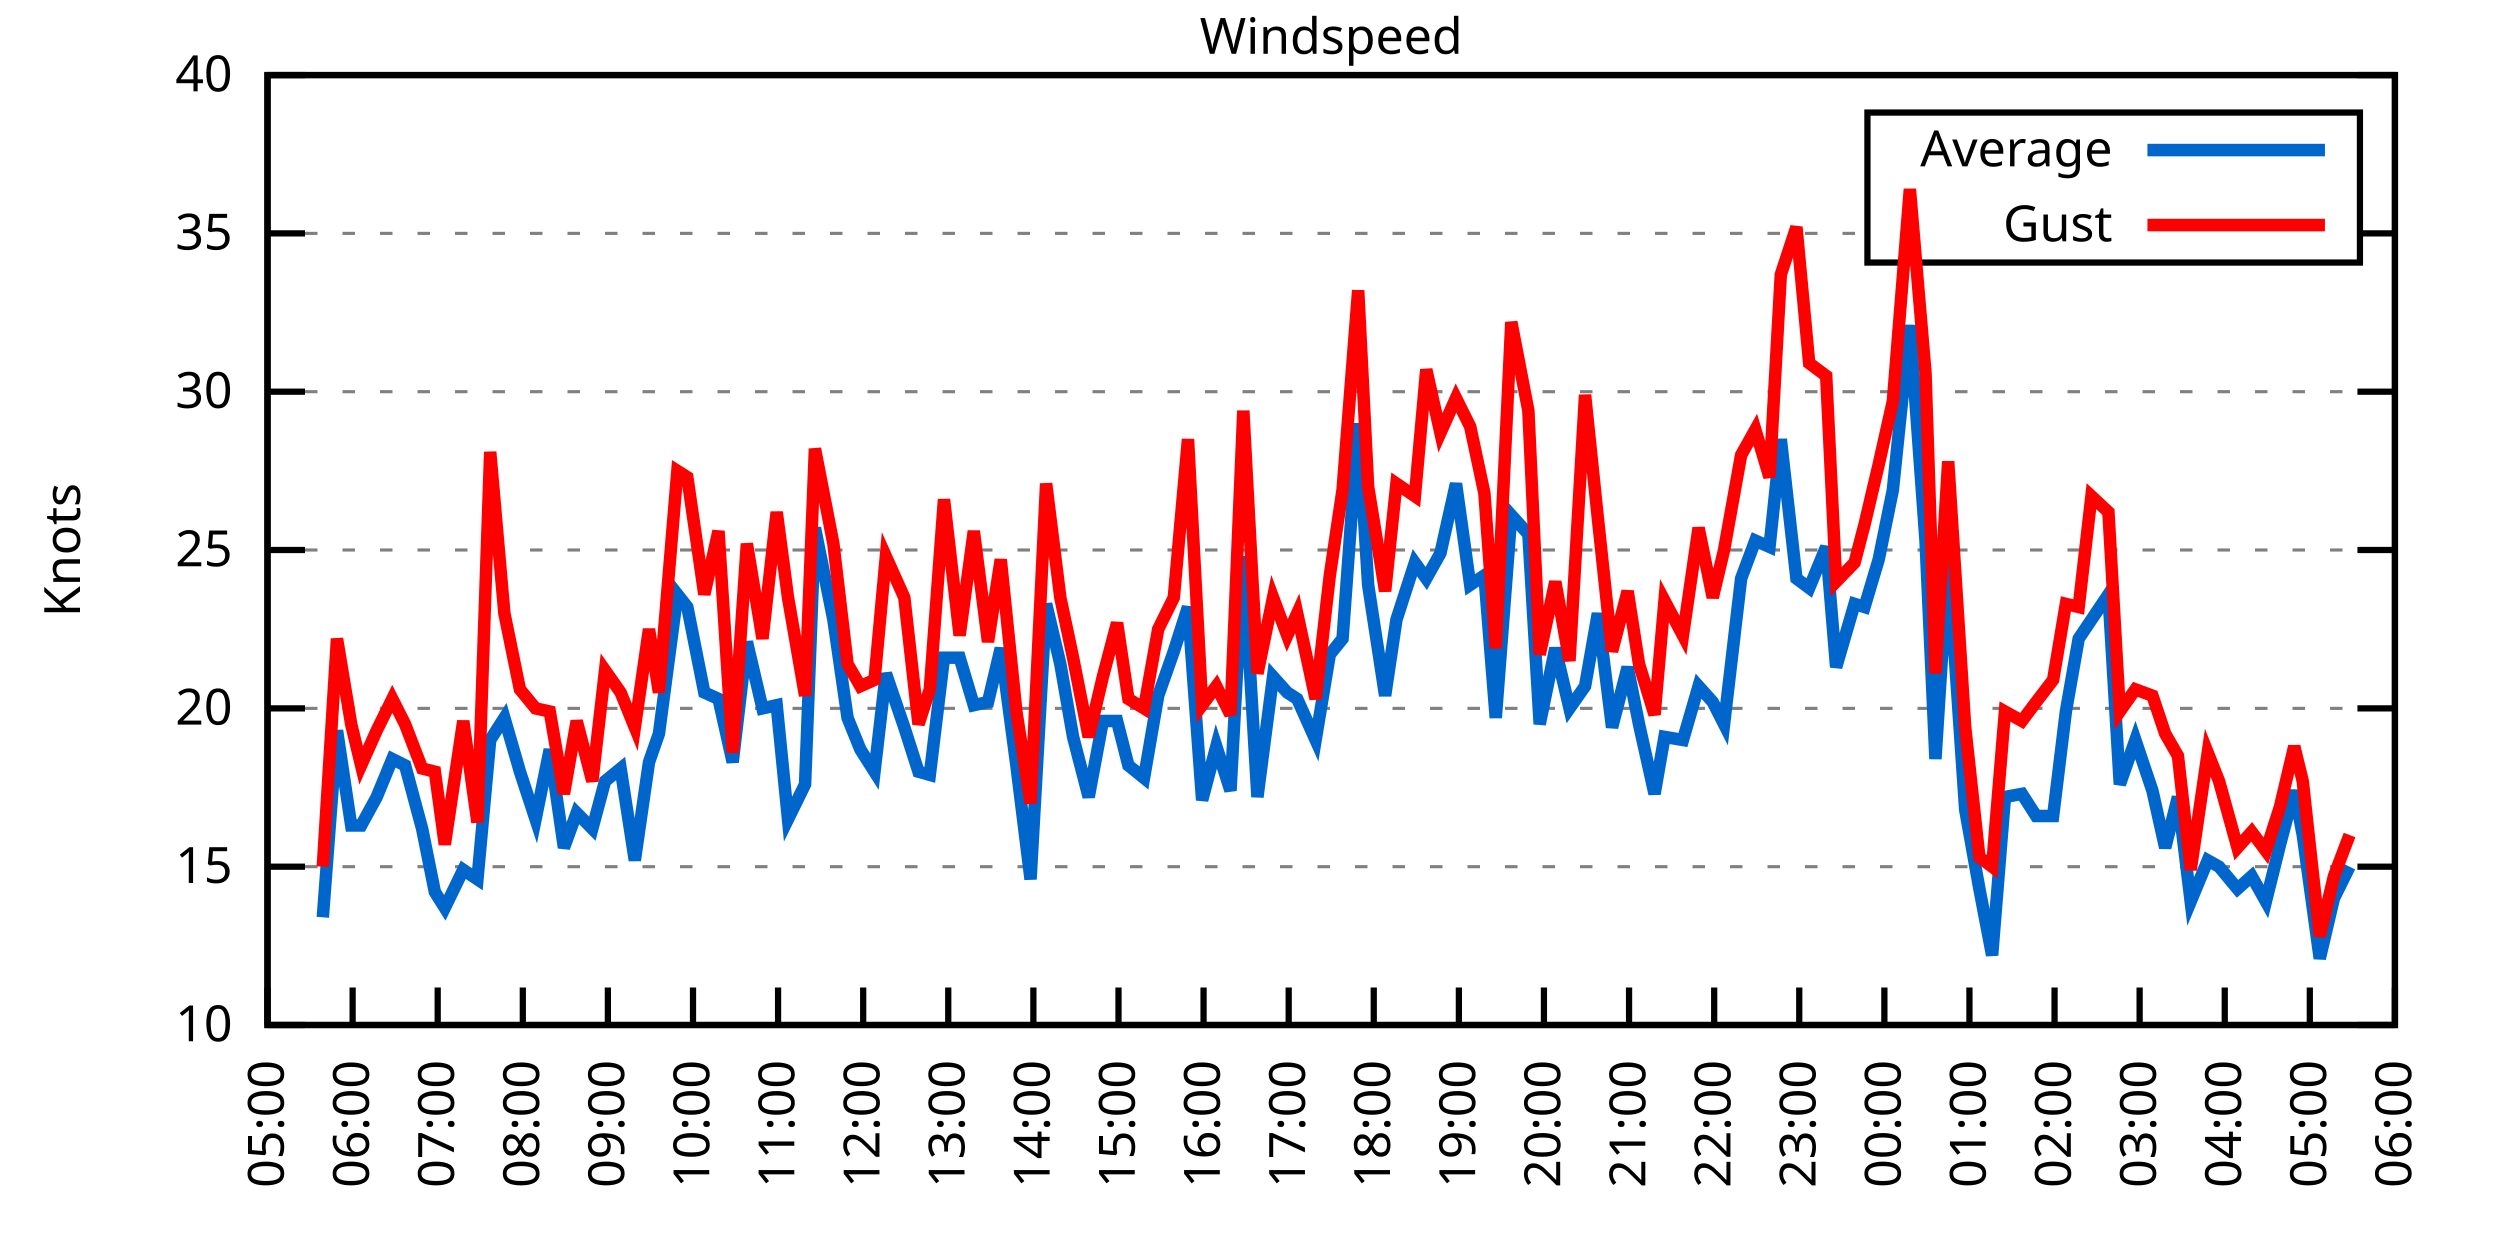
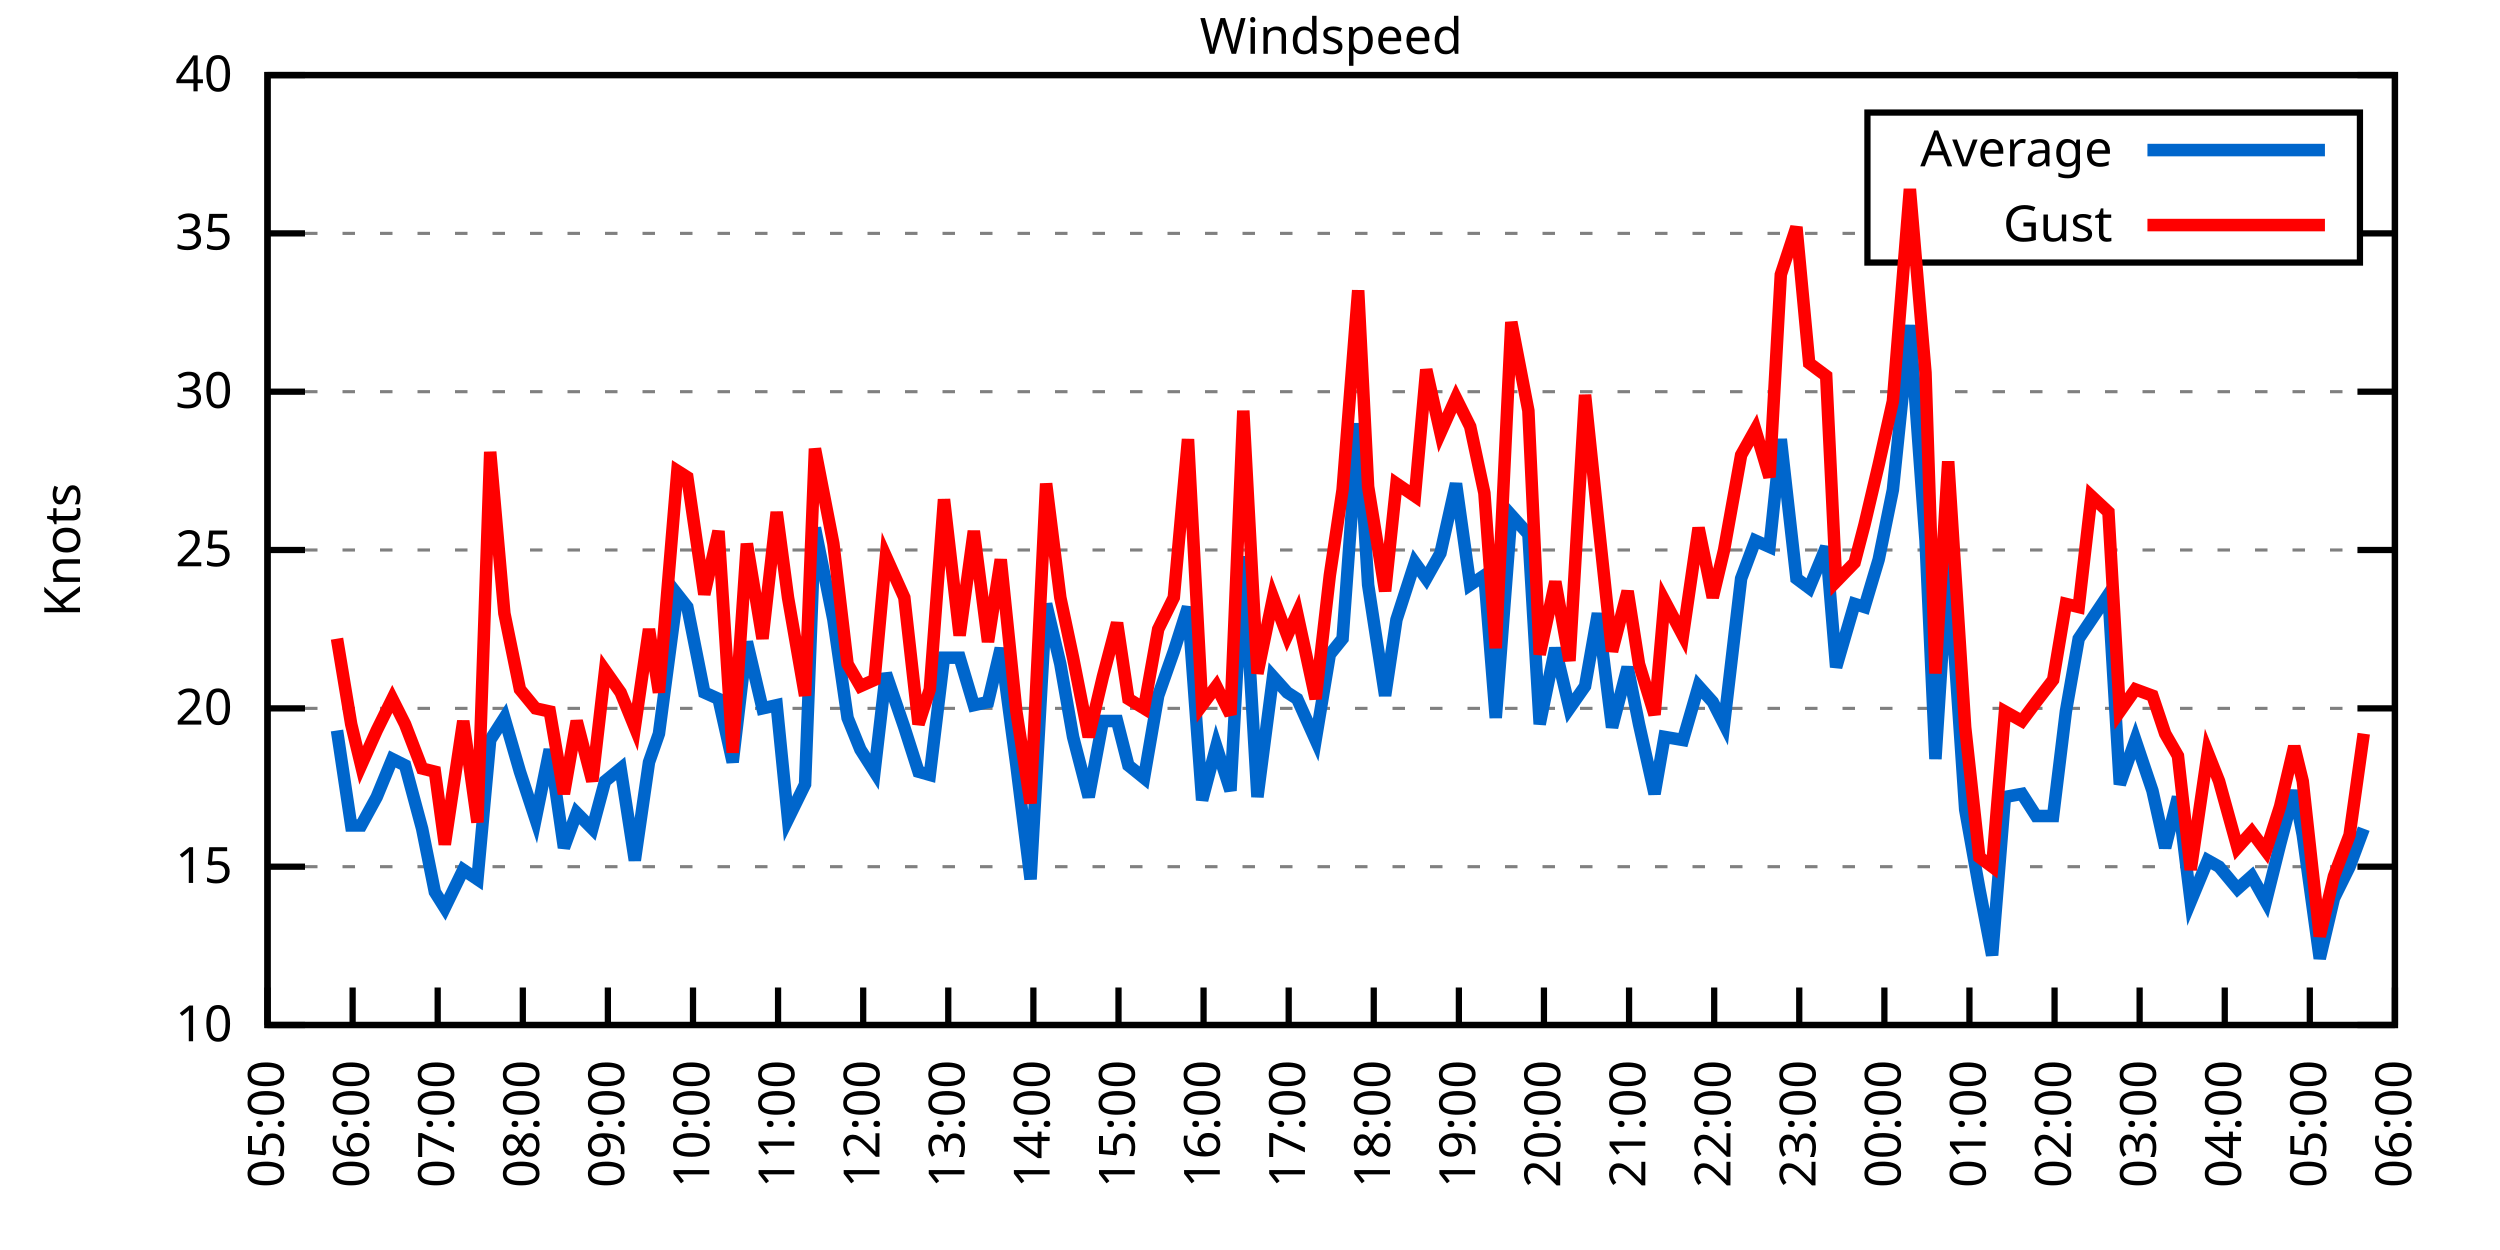
<svg xmlns="http://www.w3.org/2000/svg" xmlns:xlink="http://www.w3.org/1999/xlink" width="400" height="200" viewBox="0 0 400 200">
  <g id="gnuplot_canvas">
    <rect x="0" y="0" width="400" height="200" fill="none" />
    <defs>
      <circle id="gpDot" r="0.5" stroke-width="0.5" stroke="currentColor" />
      <path id="gpPt0" stroke-width="0.333" stroke="currentColor" d="M-1,0 h2 M0,-1 v2" />
      <path id="gpPt1" stroke-width="0.333" stroke="currentColor" d="M-1,-1 L1,1 M1,-1 L-1,1" />
      <path id="gpPt2" stroke-width="0.333" stroke="currentColor" d="M-1,0 L1,0 M0,-1 L0,1 M-1,-1 L1,1 M-1,1 L1,-1" />
      <rect id="gpPt3" stroke-width="0.333" stroke="currentColor" x="-1" y="-1" width="2" height="2" />
      <rect id="gpPt4" stroke-width="0.333" stroke="currentColor" fill="currentColor" x="-1" y="-1" width="2" height="2" />
      <circle id="gpPt5" stroke-width="0.333" stroke="currentColor" cx="0" cy="0" r="1" />
      <use xlink:href="#gpPt5" id="gpPt6" fill="currentColor" stroke="none" />
      <path id="gpPt7" stroke-width="0.333" stroke="currentColor" d="M0,-1.33 L-1.33,0.67 L1.33,0.67 z" />
      <use xlink:href="#gpPt7" id="gpPt8" fill="currentColor" stroke="none" />
      <use xlink:href="#gpPt7" id="gpPt9" stroke="currentColor" transform="rotate(180)" />
      <use xlink:href="#gpPt9" id="gpPt10" fill="currentColor" stroke="none" />
      <use xlink:href="#gpPt3" id="gpPt11" stroke="currentColor" transform="rotate(45)" />
      <use xlink:href="#gpPt11" id="gpPt12" fill="currentColor" stroke="none" />
      <path id="gpPt13" stroke-width="0.333" stroke="currentColor" d="M0,1.330 L1.265,0.411 L0.782,-1.067 L-0.782,-1.076 L-1.265,0.411 z" />
      <use xlink:href="#gpPt13" id="gpPt14" fill="currentColor" stroke="none" />
      <filter id="textbox" filterUnits="objectBoundingBox" x="0" y="0" height="1" width="1">
        <feFlood flood-color="white" flood-opacity="1" result="bgnd" />
        <feComposite in="SourceGraphic" in2="bgnd" operator="atop" />
      </filter>
      <filter id="greybox" filterUnits="objectBoundingBox" x="0" y="0" height="1" width="1">
        <feFlood flood-color="lightgrey" flood-opacity="1" result="grey" />
        <feComposite in="SourceGraphic" in2="grey" operator="atop" />
      </filter>
    </defs>
    <g fill="none" color="white" stroke="currentColor" stroke-width="1.00" stroke-linecap="butt" stroke-linejoin="miter">
</g>
    <g fill="none" color="black" stroke="currentColor" stroke-width="1.00" stroke-linecap="butt" stroke-linejoin="miter">
      <g stroke="none" shape-rendering="crispEdges">
        <polygon fill="rgb(255, 255, 255)" points="42.80,164.00 383.18,164.00 383.18,12.02 42.80,12.02 " />
      </g>
    </g>
    <g fill="none" color="black" stroke="currentColor" stroke-width="1.00" stroke-linecap="butt" stroke-linejoin="miter">
</g>
    <g fill="none" color="black" stroke="black" stroke-width="0.50" stroke-linecap="butt" stroke-linejoin="miter">
</g>
    <g fill="none" color="gray" stroke="currentColor" stroke-width="0.50" stroke-linecap="butt" stroke-linejoin="miter">
      <path stroke="gray" stroke-dasharray="2,4" class="gridline" d="M42.80,164.00 L383.19,164.00  " />
    </g>
    <g fill="none" color="gray" stroke="gray" stroke-width="1.00" stroke-linecap="butt" stroke-linejoin="miter">
</g>
    <g fill="none" color="black" stroke="currentColor" stroke-width="1.00" stroke-linecap="butt" stroke-linejoin="miter">
      <path stroke="black" d="M42.80,164.00 L48.80,164.00 M383.19,164.00 L377.19,164.00  " />
      <g transform="translate(37.20,166.60)" stroke="none" fill="black" font-family="Sans" font-size="8.00" text-anchor="end">
        <text>
          <tspan font-family="Sans"> 10</tspan>
        </text>
      </g>
    </g>
    <g fill="none" color="black" stroke="currentColor" stroke-width="1.00" stroke-linecap="butt" stroke-linejoin="miter">
</g>
    <g fill="none" color="black" stroke="black" stroke-width="0.50" stroke-linecap="butt" stroke-linejoin="miter">
</g>
    <g fill="none" color="gray" stroke="currentColor" stroke-width="0.50" stroke-linecap="butt" stroke-linejoin="miter">
      <path stroke="gray" stroke-dasharray="2,4" class="gridline" d="M42.80,138.67 L383.19,138.67  " />
    </g>
    <g fill="none" color="gray" stroke="gray" stroke-width="1.00" stroke-linecap="butt" stroke-linejoin="miter">
</g>
    <g fill="none" color="black" stroke="currentColor" stroke-width="1.00" stroke-linecap="butt" stroke-linejoin="miter">
      <path stroke="black" d="M42.80,138.67 L48.80,138.67 M383.19,138.67 L377.19,138.67  " />
      <g transform="translate(37.20,141.27)" stroke="none" fill="black" font-family="Sans" font-size="8.00" text-anchor="end">
        <text>
          <tspan font-family="Sans"> 15</tspan>
        </text>
      </g>
    </g>
    <g fill="none" color="black" stroke="currentColor" stroke-width="1.00" stroke-linecap="butt" stroke-linejoin="miter">
</g>
    <g fill="none" color="black" stroke="black" stroke-width="0.50" stroke-linecap="butt" stroke-linejoin="miter">
</g>
    <g fill="none" color="gray" stroke="currentColor" stroke-width="0.50" stroke-linecap="butt" stroke-linejoin="miter">
      <path stroke="gray" stroke-dasharray="2,4" class="gridline" d="M42.80,113.34 L383.19,113.34  " />
    </g>
    <g fill="none" color="gray" stroke="gray" stroke-width="1.00" stroke-linecap="butt" stroke-linejoin="miter">
</g>
    <g fill="none" color="black" stroke="currentColor" stroke-width="1.00" stroke-linecap="butt" stroke-linejoin="miter">
      <path stroke="black" d="M42.80,113.34 L48.80,113.34 M383.19,113.34 L377.19,113.34  " />
      <g transform="translate(37.20,115.94)" stroke="none" fill="black" font-family="Sans" font-size="8.00" text-anchor="end">
        <text>
          <tspan font-family="Sans"> 20</tspan>
        </text>
      </g>
    </g>
    <g fill="none" color="black" stroke="currentColor" stroke-width="1.00" stroke-linecap="butt" stroke-linejoin="miter">
</g>
    <g fill="none" color="black" stroke="black" stroke-width="0.50" stroke-linecap="butt" stroke-linejoin="miter">
</g>
    <g fill="none" color="gray" stroke="currentColor" stroke-width="0.50" stroke-linecap="butt" stroke-linejoin="miter">
      <path stroke="gray" stroke-dasharray="2,4" class="gridline" d="M42.80,88.00 L383.19,88.00  " />
    </g>
    <g fill="none" color="gray" stroke="gray" stroke-width="1.00" stroke-linecap="butt" stroke-linejoin="miter">
</g>
    <g fill="none" color="black" stroke="currentColor" stroke-width="1.00" stroke-linecap="butt" stroke-linejoin="miter">
      <path stroke="black" d="M42.80,88.00 L48.80,88.00 M383.19,88.00 L377.19,88.00  " />
      <g transform="translate(37.20,90.60)" stroke="none" fill="black" font-family="Sans" font-size="8.00" text-anchor="end">
        <text>
          <tspan font-family="Sans"> 25</tspan>
        </text>
      </g>
    </g>
    <g fill="none" color="black" stroke="currentColor" stroke-width="1.00" stroke-linecap="butt" stroke-linejoin="miter">
</g>
    <g fill="none" color="black" stroke="black" stroke-width="0.50" stroke-linecap="butt" stroke-linejoin="miter">
</g>
    <g fill="none" color="gray" stroke="currentColor" stroke-width="0.50" stroke-linecap="butt" stroke-linejoin="miter">
      <path stroke="gray" stroke-dasharray="2,4" class="gridline" d="M42.80,62.67 L383.19,62.67  " />
    </g>
    <g fill="none" color="gray" stroke="gray" stroke-width="1.00" stroke-linecap="butt" stroke-linejoin="miter">
</g>
    <g fill="none" color="black" stroke="currentColor" stroke-width="1.00" stroke-linecap="butt" stroke-linejoin="miter">
      <path stroke="black" d="M42.80,62.67 L48.80,62.67 M383.19,62.67 L377.19,62.67  " />
      <g transform="translate(37.20,65.27)" stroke="none" fill="black" font-family="Sans" font-size="8.00" text-anchor="end">
        <text>
          <tspan font-family="Sans"> 30</tspan>
        </text>
      </g>
    </g>
    <g fill="none" color="black" stroke="currentColor" stroke-width="1.00" stroke-linecap="butt" stroke-linejoin="miter">
</g>
    <g fill="none" color="black" stroke="black" stroke-width="0.50" stroke-linecap="butt" stroke-linejoin="miter">
</g>
    <g fill="none" color="gray" stroke="currentColor" stroke-width="0.50" stroke-linecap="butt" stroke-linejoin="miter">
      <path stroke="gray" stroke-dasharray="2,4" class="gridline" d="M42.80,37.34 L298.79,37.34 M377.59,37.34 L383.19,37.34  " />
    </g>
    <g fill="none" color="gray" stroke="gray" stroke-width="1.00" stroke-linecap="butt" stroke-linejoin="miter">
</g>
    <g fill="none" color="black" stroke="currentColor" stroke-width="1.00" stroke-linecap="butt" stroke-linejoin="miter">
      <path stroke="black" d="M42.80,37.34 L48.80,37.34 M383.19,37.34 L377.19,37.34  " />
      <g transform="translate(37.20,39.94)" stroke="none" fill="black" font-family="Sans" font-size="8.00" text-anchor="end">
        <text>
          <tspan font-family="Sans"> 35</tspan>
        </text>
      </g>
    </g>
    <g fill="none" color="black" stroke="currentColor" stroke-width="1.00" stroke-linecap="butt" stroke-linejoin="miter">
</g>
    <g fill="none" color="black" stroke="black" stroke-width="0.50" stroke-linecap="butt" stroke-linejoin="miter">
</g>
    <g fill="none" color="gray" stroke="currentColor" stroke-width="0.50" stroke-linecap="butt" stroke-linejoin="miter">
      <path stroke="gray" stroke-dasharray="2,4" class="gridline" d="M42.80,12.01 L383.19,12.01  " />
    </g>
    <g fill="none" color="gray" stroke="gray" stroke-width="1.00" stroke-linecap="butt" stroke-linejoin="miter">
</g>
    <g fill="none" color="black" stroke="currentColor" stroke-width="1.00" stroke-linecap="butt" stroke-linejoin="miter">
      <path stroke="black" d="M42.80,12.01 L48.80,12.01 M383.19,12.01 L377.19,12.01  " />
      <g transform="translate(37.20,14.61)" stroke="none" fill="black" font-family="Sans" font-size="8.00" text-anchor="end">
        <text>
          <tspan font-family="Sans"> 40</tspan>
        </text>
      </g>
    </g>
    <g fill="none" color="black" stroke="currentColor" stroke-width="1.00" stroke-linecap="butt" stroke-linejoin="miter">
      <path stroke="black" d="M42.80,164.00 L42.80,158.00  " />
      <g transform="translate(45.40,169.60) rotate(270.00)" stroke="none" fill="black" font-family="Sans" font-size="8.00" text-anchor="end">
        <text>
          <tspan font-family="Sans">05:00</tspan>
        </text>
      </g>
    </g>
    <g fill="none" color="black" stroke="currentColor" stroke-width="1.00" stroke-linecap="butt" stroke-linejoin="miter">
      <path stroke="black" d="M56.42,164.00 L56.42,158.00  " />
      <g transform="translate(59.02,169.60) rotate(270.00)" stroke="none" fill="black" font-family="Sans" font-size="8.00" text-anchor="end">
        <text>
          <tspan font-family="Sans">06:00</tspan>
        </text>
      </g>
    </g>
    <g fill="none" color="black" stroke="currentColor" stroke-width="1.00" stroke-linecap="butt" stroke-linejoin="miter">
      <path stroke="black" d="M70.03,164.00 L70.03,158.00  " />
      <g transform="translate(72.63,169.60) rotate(270.00)" stroke="none" fill="black" font-family="Sans" font-size="8.00" text-anchor="end">
        <text>
          <tspan font-family="Sans">07:00</tspan>
        </text>
      </g>
    </g>
    <g fill="none" color="black" stroke="currentColor" stroke-width="1.00" stroke-linecap="butt" stroke-linejoin="miter">
      <path stroke="black" d="M83.65,164.00 L83.65,158.00  " />
      <g transform="translate(86.25,169.60) rotate(270.00)" stroke="none" fill="black" font-family="Sans" font-size="8.00" text-anchor="end">
        <text>
          <tspan font-family="Sans">08:00</tspan>
        </text>
      </g>
    </g>
    <g fill="none" color="black" stroke="currentColor" stroke-width="1.00" stroke-linecap="butt" stroke-linejoin="miter">
      <path stroke="black" d="M97.26,164.00 L97.26,158.00  " />
      <g transform="translate(99.86,169.60) rotate(270.00)" stroke="none" fill="black" font-family="Sans" font-size="8.00" text-anchor="end">
        <text>
          <tspan font-family="Sans">09:00</tspan>
        </text>
      </g>
    </g>
    <g fill="none" color="black" stroke="currentColor" stroke-width="1.00" stroke-linecap="butt" stroke-linejoin="miter">
      <path stroke="black" d="M110.88,164.00 L110.88,158.00  " />
      <g transform="translate(113.48,169.60) rotate(270.00)" stroke="none" fill="black" font-family="Sans" font-size="8.00" text-anchor="end">
        <text>
          <tspan font-family="Sans">10:00</tspan>
        </text>
      </g>
    </g>
    <g fill="none" color="black" stroke="currentColor" stroke-width="1.00" stroke-linecap="butt" stroke-linejoin="miter">
      <path stroke="black" d="M124.49,164.00 L124.49,158.00  " />
      <g transform="translate(127.09,169.60) rotate(270.00)" stroke="none" fill="black" font-family="Sans" font-size="8.00" text-anchor="end">
        <text>
          <tspan font-family="Sans">11:00</tspan>
        </text>
      </g>
    </g>
    <g fill="none" color="black" stroke="currentColor" stroke-width="1.00" stroke-linecap="butt" stroke-linejoin="miter">
      <path stroke="black" d="M138.11,164.00 L138.11,158.00  " />
      <g transform="translate(140.71,169.60) rotate(270.00)" stroke="none" fill="black" font-family="Sans" font-size="8.00" text-anchor="end">
        <text>
          <tspan font-family="Sans">12:00</tspan>
        </text>
      </g>
    </g>
    <g fill="none" color="black" stroke="currentColor" stroke-width="1.00" stroke-linecap="butt" stroke-linejoin="miter">
      <path stroke="black" d="M151.72,164.00 L151.72,158.00  " />
      <g transform="translate(154.32,169.60) rotate(270.00)" stroke="none" fill="black" font-family="Sans" font-size="8.00" text-anchor="end">
        <text>
          <tspan font-family="Sans">13:00</tspan>
        </text>
      </g>
    </g>
    <g fill="none" color="black" stroke="currentColor" stroke-width="1.00" stroke-linecap="butt" stroke-linejoin="miter">
      <path stroke="black" d="M165.34,164.00 L165.34,158.00  " />
      <g transform="translate(167.94,169.60) rotate(270.00)" stroke="none" fill="black" font-family="Sans" font-size="8.00" text-anchor="end">
        <text>
          <tspan font-family="Sans">14:00</tspan>
        </text>
      </g>
    </g>
    <g fill="none" color="black" stroke="currentColor" stroke-width="1.00" stroke-linecap="butt" stroke-linejoin="miter">
      <path stroke="black" d="M178.96,164.00 L178.96,158.00  " />
      <g transform="translate(181.56,169.60) rotate(270.00)" stroke="none" fill="black" font-family="Sans" font-size="8.00" text-anchor="end">
        <text>
          <tspan font-family="Sans">15:00</tspan>
        </text>
      </g>
    </g>
    <g fill="none" color="black" stroke="currentColor" stroke-width="1.00" stroke-linecap="butt" stroke-linejoin="miter">
      <path stroke="black" d="M192.57,164.00 L192.57,158.00  " />
      <g transform="translate(195.17,169.60) rotate(270.00)" stroke="none" fill="black" font-family="Sans" font-size="8.00" text-anchor="end">
        <text>
          <tspan font-family="Sans">16:00</tspan>
        </text>
      </g>
    </g>
    <g fill="none" color="black" stroke="currentColor" stroke-width="1.00" stroke-linecap="butt" stroke-linejoin="miter">
      <path stroke="black" d="M206.19,164.00 L206.19,158.00  " />
      <g transform="translate(208.79,169.60) rotate(270.00)" stroke="none" fill="black" font-family="Sans" font-size="8.00" text-anchor="end">
        <text>
          <tspan font-family="Sans">17:00</tspan>
        </text>
      </g>
    </g>
    <g fill="none" color="black" stroke="currentColor" stroke-width="1.00" stroke-linecap="butt" stroke-linejoin="miter">
      <path stroke="black" d="M219.80,164.00 L219.80,158.00  " />
      <g transform="translate(222.40,169.60) rotate(270.00)" stroke="none" fill="black" font-family="Sans" font-size="8.00" text-anchor="end">
        <text>
          <tspan font-family="Sans">18:00</tspan>
        </text>
      </g>
    </g>
    <g fill="none" color="black" stroke="currentColor" stroke-width="1.00" stroke-linecap="butt" stroke-linejoin="miter">
      <path stroke="black" d="M233.42,164.00 L233.42,158.00  " />
      <g transform="translate(236.02,169.60) rotate(270.00)" stroke="none" fill="black" font-family="Sans" font-size="8.00" text-anchor="end">
        <text>
          <tspan font-family="Sans">19:00</tspan>
        </text>
      </g>
    </g>
    <g fill="none" color="black" stroke="currentColor" stroke-width="1.00" stroke-linecap="butt" stroke-linejoin="miter">
      <path stroke="black" d="M247.03,164.00 L247.03,158.00  " />
      <g transform="translate(249.63,169.60) rotate(270.00)" stroke="none" fill="black" font-family="Sans" font-size="8.00" text-anchor="end">
        <text>
          <tspan font-family="Sans">20:00</tspan>
        </text>
      </g>
    </g>
    <g fill="none" color="black" stroke="currentColor" stroke-width="1.00" stroke-linecap="butt" stroke-linejoin="miter">
      <path stroke="black" d="M260.65,164.00 L260.65,158.00  " />
      <g transform="translate(263.25,169.60) rotate(270.00)" stroke="none" fill="black" font-family="Sans" font-size="8.00" text-anchor="end">
        <text>
          <tspan font-family="Sans">21:00</tspan>
        </text>
      </g>
    </g>
    <g fill="none" color="black" stroke="currentColor" stroke-width="1.00" stroke-linecap="butt" stroke-linejoin="miter">
      <path stroke="black" d="M274.27,164.00 L274.27,158.00  " />
      <g transform="translate(276.87,169.60) rotate(270.00)" stroke="none" fill="black" font-family="Sans" font-size="8.00" text-anchor="end">
        <text>
          <tspan font-family="Sans">22:00</tspan>
        </text>
      </g>
    </g>
    <g fill="none" color="black" stroke="currentColor" stroke-width="1.00" stroke-linecap="butt" stroke-linejoin="miter">
      <path stroke="black" d="M287.88,164.00 L287.88,158.00  " />
      <g transform="translate(290.48,169.60) rotate(270.00)" stroke="none" fill="black" font-family="Sans" font-size="8.00" text-anchor="end">
        <text>
          <tspan font-family="Sans">23:00</tspan>
        </text>
      </g>
    </g>
    <g fill="none" color="black" stroke="currentColor" stroke-width="1.00" stroke-linecap="butt" stroke-linejoin="miter">
      <path stroke="black" d="M301.50,164.00 L301.50,158.00  " />
      <g transform="translate(304.10,169.60) rotate(270.00)" stroke="none" fill="black" font-family="Sans" font-size="8.00" text-anchor="end">
        <text>
          <tspan font-family="Sans">00:00</tspan>
        </text>
      </g>
    </g>
    <g fill="none" color="black" stroke="currentColor" stroke-width="1.00" stroke-linecap="butt" stroke-linejoin="miter">
      <path stroke="black" d="M315.11,164.00 L315.11,158.00  " />
      <g transform="translate(317.71,169.60) rotate(270.00)" stroke="none" fill="black" font-family="Sans" font-size="8.00" text-anchor="end">
        <text>
          <tspan font-family="Sans">01:00</tspan>
        </text>
      </g>
    </g>
    <g fill="none" color="black" stroke="currentColor" stroke-width="1.00" stroke-linecap="butt" stroke-linejoin="miter">
      <path stroke="black" d="M328.73,164.00 L328.73,158.00  " />
      <g transform="translate(331.33,169.60) rotate(270.00)" stroke="none" fill="black" font-family="Sans" font-size="8.00" text-anchor="end">
        <text>
          <tspan font-family="Sans">02:00</tspan>
        </text>
      </g>
    </g>
    <g fill="none" color="black" stroke="currentColor" stroke-width="1.00" stroke-linecap="butt" stroke-linejoin="miter">
      <path stroke="black" d="M342.34,164.00 L342.34,158.00  " />
      <g transform="translate(344.94,169.60) rotate(270.00)" stroke="none" fill="black" font-family="Sans" font-size="8.00" text-anchor="end">
        <text>
          <tspan font-family="Sans">03:00</tspan>
        </text>
      </g>
    </g>
    <g fill="none" color="black" stroke="currentColor" stroke-width="1.00" stroke-linecap="butt" stroke-linejoin="miter">
      <path stroke="black" d="M355.96,164.00 L355.96,158.00  " />
      <g transform="translate(358.56,169.60) rotate(270.00)" stroke="none" fill="black" font-family="Sans" font-size="8.00" text-anchor="end">
        <text>
          <tspan font-family="Sans">04:00</tspan>
        </text>
      </g>
    </g>
    <g fill="none" color="black" stroke="currentColor" stroke-width="1.00" stroke-linecap="butt" stroke-linejoin="miter">
      <path stroke="black" d="M369.57,164.00 L369.57,158.00  " />
      <g transform="translate(372.17,169.60) rotate(270.00)" stroke="none" fill="black" font-family="Sans" font-size="8.00" text-anchor="end">
        <text>
          <tspan font-family="Sans">05:00</tspan>
        </text>
      </g>
    </g>
    <g fill="none" color="black" stroke="currentColor" stroke-width="1.00" stroke-linecap="butt" stroke-linejoin="miter">
      <path stroke="black" d="M383.19,164.00 L383.19,158.00  " />
      <g transform="translate(385.79,169.60) rotate(270.00)" stroke="none" fill="black" font-family="Sans" font-size="8.00" text-anchor="end">
        <text>
          <tspan font-family="Sans">06:00</tspan>
        </text>
      </g>
    </g>
    <g fill="none" color="black" stroke="currentColor" stroke-width="1.00" stroke-linecap="butt" stroke-linejoin="miter">
</g>
    <g fill="none" color="black" stroke="currentColor" stroke-width="1.00" stroke-linecap="butt" stroke-linejoin="miter">
      <path stroke="black" d="M42.80,12.01 L42.80,164.00 L383.19,164.00 L383.19,12.01 L42.80,12.01 Z  " />
    </g>
    <g fill="none" color="black" stroke="currentColor" stroke-width="1.00" stroke-linecap="butt" stroke-linejoin="miter">
</g>
    <g fill="none" color="black" stroke="currentColor" stroke-width="1.00" stroke-linecap="butt" stroke-linejoin="miter">
      <path stroke="black" d="M298.79,42.01 L298.79,18.01 L377.59,18.01 L377.59,42.01 L298.79,42.01 Z  " />
    </g>
    <g id="Windspeed_plot_1">
      <g fill="none" color="white" stroke="black" stroke-width="2.00" stroke-linecap="butt" stroke-linejoin="miter">
</g>
      <g fill="none" color="black" stroke="currentColor" stroke-width="2.00" stroke-linecap="butt" stroke-linejoin="miter">
        <g transform="translate(337.99,26.61)" stroke="none" fill="black" font-family="Sans" font-size="8.00" text-anchor="end">
          <text>
            <tspan font-family="Sans">Average</tspan>
          </text>
        </g>
      </g>
      <g fill="none" color="black" stroke="currentColor" stroke-width="2.00" stroke-linecap="butt" stroke-linejoin="miter">
-         <path stroke="rgb(  0, 102, 204)" d="M343.59,24.01 L371.99,24.01 M51.65,146.77 L53.92,116.88 L56.19,132.08 L57.78,132.08 L60.27,127.52 L62.77,121.44   L64.81,122.46 L67.54,132.59 L69.58,142.72 L71.17,145.25 L74.12,139.17 L76.39,140.69 L78.43,118.40 L80.70,114.86   L83.19,123.47 L85.69,131.07 L87.96,119.92 L90.23,135.63 L92.27,130.06 L94.77,132.59 L96.81,124.99 L99.30,122.96   L101.57,137.66 L103.84,121.95 L105.43,117.39 L108.38,95.10 L109.97,97.12 L112.69,110.80 L114.96,111.82 L117.23,121.95   L119.50,102.70 L122.00,113.34 L124.27,112.83 L126.08,131.07 L128.81,125.50 L130.39,84.46 L133.34,99.15 L135.61,114.86   L137.66,119.92 L139.92,123.47 L141.74,107.76 L144.69,116.38 L146.96,123.47 L148.77,123.98 L151.04,105.23 L153.54,105.23   L155.81,112.83 L158.08,112.32 L160.12,103.71 L162.62,122.46 L164.89,140.69 L167.38,96.62 L169.65,106.24 L171.69,117.90   L174.19,127.52 L176.46,115.36 L178.73,115.36 L180.54,122.46 L183.04,124.48 L185.31,111.31 L187.81,104.22 L190.08,97.12   L192.34,128.03 L194.61,119.42 L196.88,126.51 L198.93,89.02 L201.19,127.52 L203.69,108.27 L205.96,110.80 L207.55,111.82   L210.50,118.40 L212.77,104.72 L214.81,102.19 L217.31,67.74 L218.90,93.58 L221.62,111.31 L223.43,99.15 L226.38,90.03   L228.20,92.56 L230.47,88.51 L232.96,77.37 L235.23,93.58 L237.50,92.06 L239.32,114.86 L241.81,82.43 L244.54,85.47   L246.35,115.87 L248.85,103.71 L251.12,113.34 L253.61,109.79 L255.66,98.14 L257.93,116.38 L260.42,106.75 L262.24,115.87   L264.73,127.02 L266.32,117.90 L269.27,118.40 L271.77,109.79 L274.04,112.32 L275.85,115.87 L278.58,92.56 L280.85,86.49   L283.12,87.50 L284.93,70.27 L287.43,92.56 L289.47,94.08 L292.19,87.50 L293.78,106.75 L296.73,96.62 L298.32,97.12   L300.59,89.52 L302.86,78.38 L305.58,52.03 L308.08,86.49 L309.67,121.44 L311.71,89.52 L314.43,129.55 L316.70,142.21   L318.74,152.85 L320.79,127.52 L323.51,127.02 L325.78,130.56 L328.50,130.56 L330.54,113.84 L332.59,102.19 L334.63,99.15   L337.35,95.10 L339.17,125.50 L341.66,118.40 L344.39,126.51 L346.43,135.63 L348.47,127.52 L350.51,144.24 L353.24,137.66   L355.05,138.67 L358.00,142.21 L360.27,140.19 L362.54,144.24 L364.81,135.12 L367.08,126.51 L368.44,133.60 L371.16,153.36   L373.43,143.73 L375.93,138.67  " />
+         <path stroke="rgb(  0, 102, 204)" d="M343.59,24.01 L371.99,24.01 M53.92,116.88 L56.19,132.08 L57.78,132.08 L60.27,127.52 L62.77,121.44 L64.81,122.46   L67.54,132.59 L69.58,142.72 L71.17,145.25 L74.12,139.17 L76.39,140.69 L78.43,118.40 L80.70,114.86 L83.19,123.47   L85.69,131.07 L87.96,119.92 L90.23,135.63 L92.27,130.06 L94.77,132.59 L96.81,124.99 L99.30,122.96 L101.57,137.66   L103.84,121.95 L105.43,117.39 L108.38,95.10 L109.97,97.12 L112.69,110.80 L114.96,111.82 L117.23,121.95 L119.50,102.70   L122.00,113.34 L124.27,112.83 L126.08,131.07 L128.81,125.50 L130.39,84.46 L133.34,99.15 L135.61,114.86 L137.66,119.92   L139.92,123.47 L141.74,107.76 L144.69,116.38 L146.96,123.47 L148.77,123.98 L151.04,105.23 L153.54,105.23 L155.81,112.83   L158.08,112.32 L160.12,103.71 L162.62,122.46 L164.89,140.69 L167.38,96.62 L169.65,106.24 L171.69,117.90 L174.19,127.52   L176.46,115.36 L178.73,115.36 L180.54,122.46 L183.04,124.48 L185.31,111.31 L187.81,104.22 L190.08,97.12 L192.34,128.03   L194.61,119.42 L196.88,126.51 L198.93,89.02 L201.19,127.52 L203.69,108.27 L205.96,110.80 L207.55,111.82 L210.50,118.40   L212.77,104.72 L214.81,102.19 L217.31,67.74 L218.90,93.58 L221.62,111.31 L223.43,99.15 L226.38,90.03 L228.20,92.56   L230.47,88.51 L232.96,77.37 L235.23,93.58 L237.50,92.06 L239.32,114.86 L241.81,82.43 L244.54,85.47 L246.35,115.87   L248.85,103.71 L251.12,113.34 L253.61,109.79 L255.66,98.14 L257.93,116.38 L260.42,106.75 L262.24,115.87 L264.73,127.02   L266.32,117.90 L269.27,118.40 L271.77,109.79 L274.04,112.32 L275.85,115.87 L278.58,92.56 L280.85,86.49 L283.12,87.50   L284.93,70.27 L287.43,92.56 L289.47,94.08 L292.19,87.50 L293.78,106.75 L296.73,96.62 L298.32,97.12 L300.59,89.52   L302.86,78.38 L305.58,52.03 L308.08,86.49 L309.67,121.44 L311.71,89.52 L314.43,129.55 L316.70,142.21 L318.74,152.85   L320.79,127.52 L323.51,127.02 L325.78,130.56 L328.50,130.56 L330.54,113.84 L332.59,102.19 L334.63,99.15 L337.35,95.10   L339.17,125.50 L341.66,118.40 L344.39,126.51 L346.43,135.63 L348.47,127.52 L350.51,144.24 L353.24,137.66 L355.05,138.67   L358.00,142.21 L360.27,140.19 L362.54,144.24 L364.81,135.12 L367.08,126.51 L368.44,133.60 L371.16,153.36 L373.43,143.73   L375.93,138.67 L378.20,132.59  " />
      </g>
    </g>
    <g id="Windspeed_plot_2">
      <g fill="none" color="black" stroke="currentColor" stroke-width="2.00" stroke-linecap="butt" stroke-linejoin="miter">
        <g transform="translate(337.99,38.61)" stroke="none" fill="black" font-family="Sans" font-size="8.00" text-anchor="end">
          <text>
            <tspan font-family="Sans">Gust</tspan>
          </text>
        </g>
      </g>
      <g fill="none" color="black" stroke="currentColor" stroke-width="2.00" stroke-linecap="butt" stroke-linejoin="miter">
-         <path stroke="rgb(255,   0,   0)" d="M343.59,36.01 L371.99,36.01 M51.65,138.67 L53.92,102.19 L56.19,115.87 L57.78,122.46 L60.27,116.88 L62.77,111.82   L64.81,115.87 L67.54,122.96 L69.58,123.47 L71.17,135.12 L74.12,115.36 L76.39,131.58 L78.43,72.30 L80.70,98.14   L83.19,110.30 L85.69,113.34 L87.96,113.84 L90.23,127.02 L92.27,115.36 L94.77,124.99 L96.81,107.26 L99.30,110.80   L101.57,116.38 L103.84,100.67 L105.43,110.80 L108.38,75.34 L109.97,76.35 L112.69,95.10 L114.96,84.97 L117.23,120.43   L119.50,86.99 L122.00,102.19 L124.27,81.93 L126.08,95.60 L128.81,111.31 L130.39,71.79 L133.34,86.99 L135.61,106.24   L137.66,109.79 L139.92,108.78 L141.74,89.02 L144.69,95.60 L146.96,115.87 L148.77,110.30 L151.04,79.90 L153.54,101.68   L155.81,84.97 L158.08,102.70 L160.12,89.52 L162.62,113.84 L164.89,128.54 L167.38,77.37 L169.65,95.60 L171.69,105.23   L174.19,117.90 L176.46,108.27 L178.73,99.66 L180.54,111.82 L183.04,113.34 L185.31,100.67 L187.81,95.60 L190.08,70.27   L192.34,112.83 L194.61,109.79 L196.88,114.35 L198.93,65.71 L201.19,107.76 L203.69,95.60 L205.96,101.68 L207.55,98.14   L210.50,111.82 L212.77,92.06 L214.81,78.38 L217.31,46.46 L218.90,77.87 L221.62,94.59 L223.43,77.37 L226.38,79.39   L228.20,59.13 L230.47,69.26 L232.96,63.69 L235.23,68.25 L237.50,78.89 L239.32,103.71 L241.81,51.53 L244.54,65.71   L246.35,104.72 L248.85,93.07 L251.12,105.74 L253.61,63.18 L255.66,82.94 L257.93,104.22 L260.42,94.59 L262.24,106.24   L264.73,114.35 L266.32,96.11 L269.27,101.68 L271.77,84.46 L274.04,95.60 L275.85,88.00 L278.58,72.81 L280.85,68.75   L283.12,76.35 L284.93,43.93 L287.43,36.33 L289.47,58.11 L292.19,60.14 L293.78,93.07 L296.73,90.03 L298.32,83.95   L300.59,74.33 L302.86,64.19 L305.58,30.25 L308.08,59.63 L309.67,107.76 L311.71,73.82 L314.43,116.38 L316.70,137.15   L318.74,138.67 L320.79,113.84 L323.51,115.36 L325.78,112.32 L328.50,108.78 L330.54,96.62 L332.59,97.12 L334.63,79.39   L337.35,81.93 L339.17,113.84 L341.66,110.30 L344.39,111.31 L346.43,117.39 L348.47,120.94 L350.51,139.17 L353.24,120.43   L355.05,124.99 L358.00,135.63 L360.27,133.10 L362.54,136.14 L364.81,129.04 L367.08,119.42 L368.44,124.99 L371.16,149.81   L373.43,140.19 L375.93,133.60  " />
+         <path stroke="rgb(255,   0,   0)" d="M343.59,36.01 L371.99,36.01 M53.92,102.19 L56.19,115.87 L57.78,122.46 L60.27,116.88 L62.77,111.82 L64.81,115.87   L67.54,122.96 L69.58,123.47 L71.17,135.12 L74.12,115.36 L76.39,131.58 L78.43,72.30 L80.70,98.14 L83.19,110.30   L85.69,113.34 L87.96,113.84 L90.23,127.02 L92.27,115.36 L94.77,124.99 L96.81,107.26 L99.30,110.80 L101.57,116.38   L103.84,100.67 L105.43,110.80 L108.38,75.34 L109.97,76.35 L112.69,95.10 L114.96,84.97 L117.23,120.43 L119.50,86.99   L122.00,102.19 L124.27,81.93 L126.08,95.60 L128.81,111.31 L130.39,71.79 L133.34,86.99 L135.61,106.24 L137.66,109.79   L139.92,108.78 L141.74,89.02 L144.69,95.60 L146.96,115.87 L148.77,110.30 L151.04,79.90 L153.54,101.68 L155.81,84.97   L158.08,102.70 L160.12,89.52 L162.62,113.84 L164.89,128.54 L167.38,77.37 L169.65,95.60 L171.69,105.23 L174.19,117.90   L176.46,108.27 L178.73,99.66 L180.54,111.82 L183.04,113.34 L185.31,100.67 L187.81,95.60 L190.08,70.27 L192.34,112.83   L194.61,109.79 L196.88,114.35 L198.93,65.71 L201.19,107.76 L203.69,95.60 L205.96,101.68 L207.55,98.14 L210.50,111.82   L212.77,92.06 L214.81,78.38 L217.31,46.46 L218.90,77.87 L221.62,94.59 L223.43,77.37 L226.38,79.39 L228.20,59.13   L230.47,69.26 L232.96,63.69 L235.23,68.25 L237.50,78.89 L239.32,103.71 L241.81,51.53 L244.54,65.71 L246.35,104.72   L248.85,93.07 L251.12,105.74 L253.61,63.18 L255.66,82.94 L257.93,104.22 L260.42,94.59 L262.24,106.24 L264.73,114.35   L266.32,96.11 L269.27,101.68 L271.77,84.46 L274.04,95.60 L275.85,88.00 L278.58,72.81 L280.85,68.75 L283.12,76.35   L284.93,43.93 L287.43,36.33 L289.47,58.11 L292.19,60.14 L293.78,93.07 L296.73,90.03 L298.32,83.95 L300.59,74.33   L302.86,64.19 L305.58,30.25 L308.08,59.63 L309.67,107.76 L311.71,73.82 L314.43,116.38 L316.70,137.15 L318.74,138.67   L320.79,113.84 L323.51,115.36 L325.78,112.32 L328.50,108.78 L330.54,96.62 L332.59,97.12 L334.63,79.39 L337.35,81.93   L339.17,113.84 L341.66,110.30 L344.39,111.31 L346.43,117.39 L348.47,120.94 L350.51,139.17 L353.24,120.43 L355.05,124.99   L358.00,135.63 L360.27,133.10 L362.54,136.14 L364.81,129.04 L367.08,119.42 L368.44,124.99 L371.16,149.81 L373.43,140.19   L375.93,133.60 L378.20,117.39  " />
      </g>
    </g>
    <g fill="none" color="black" stroke="currentColor" stroke-width="2.00" stroke-linecap="butt" stroke-linejoin="miter">
</g>
    <g fill="none" color="black" stroke="black" stroke-width="1.00" stroke-linecap="butt" stroke-linejoin="miter">
</g>
    <g fill="none" color="black" stroke="currentColor" stroke-width="1.00" stroke-linecap="butt" stroke-linejoin="miter">
      <path stroke="black" d="M42.80,12.01 L42.80,164.00 L383.19,164.00 L383.19,12.01 L42.80,12.01 Z  " />
      <g transform="translate(12.80,88.01) rotate(270.00)" stroke="none" fill="black" font-family="Sans" font-size="8.00" text-anchor="middle">
        <text>
          <tspan font-family="Sans">Knots</tspan>
        </text>
      </g>
    </g>
    <g fill="none" color="black" stroke="currentColor" stroke-width="1.00" stroke-linecap="butt" stroke-linejoin="miter">
</g>
    <g fill="none" color="black" stroke="currentColor" stroke-width="1.00" stroke-linecap="butt" stroke-linejoin="miter">
      <g transform="translate(212.99,8.61)" stroke="none" fill="black" font-family="Sans" font-size="8.00" text-anchor="middle">
        <text>
          <tspan font-family="Sans">Windspeed</tspan>
        </text>
      </g>
    </g>
    <g fill="none" color="black" stroke="currentColor" stroke-width="1.00" stroke-linecap="butt" stroke-linejoin="miter">
</g>
  </g>
</svg>
